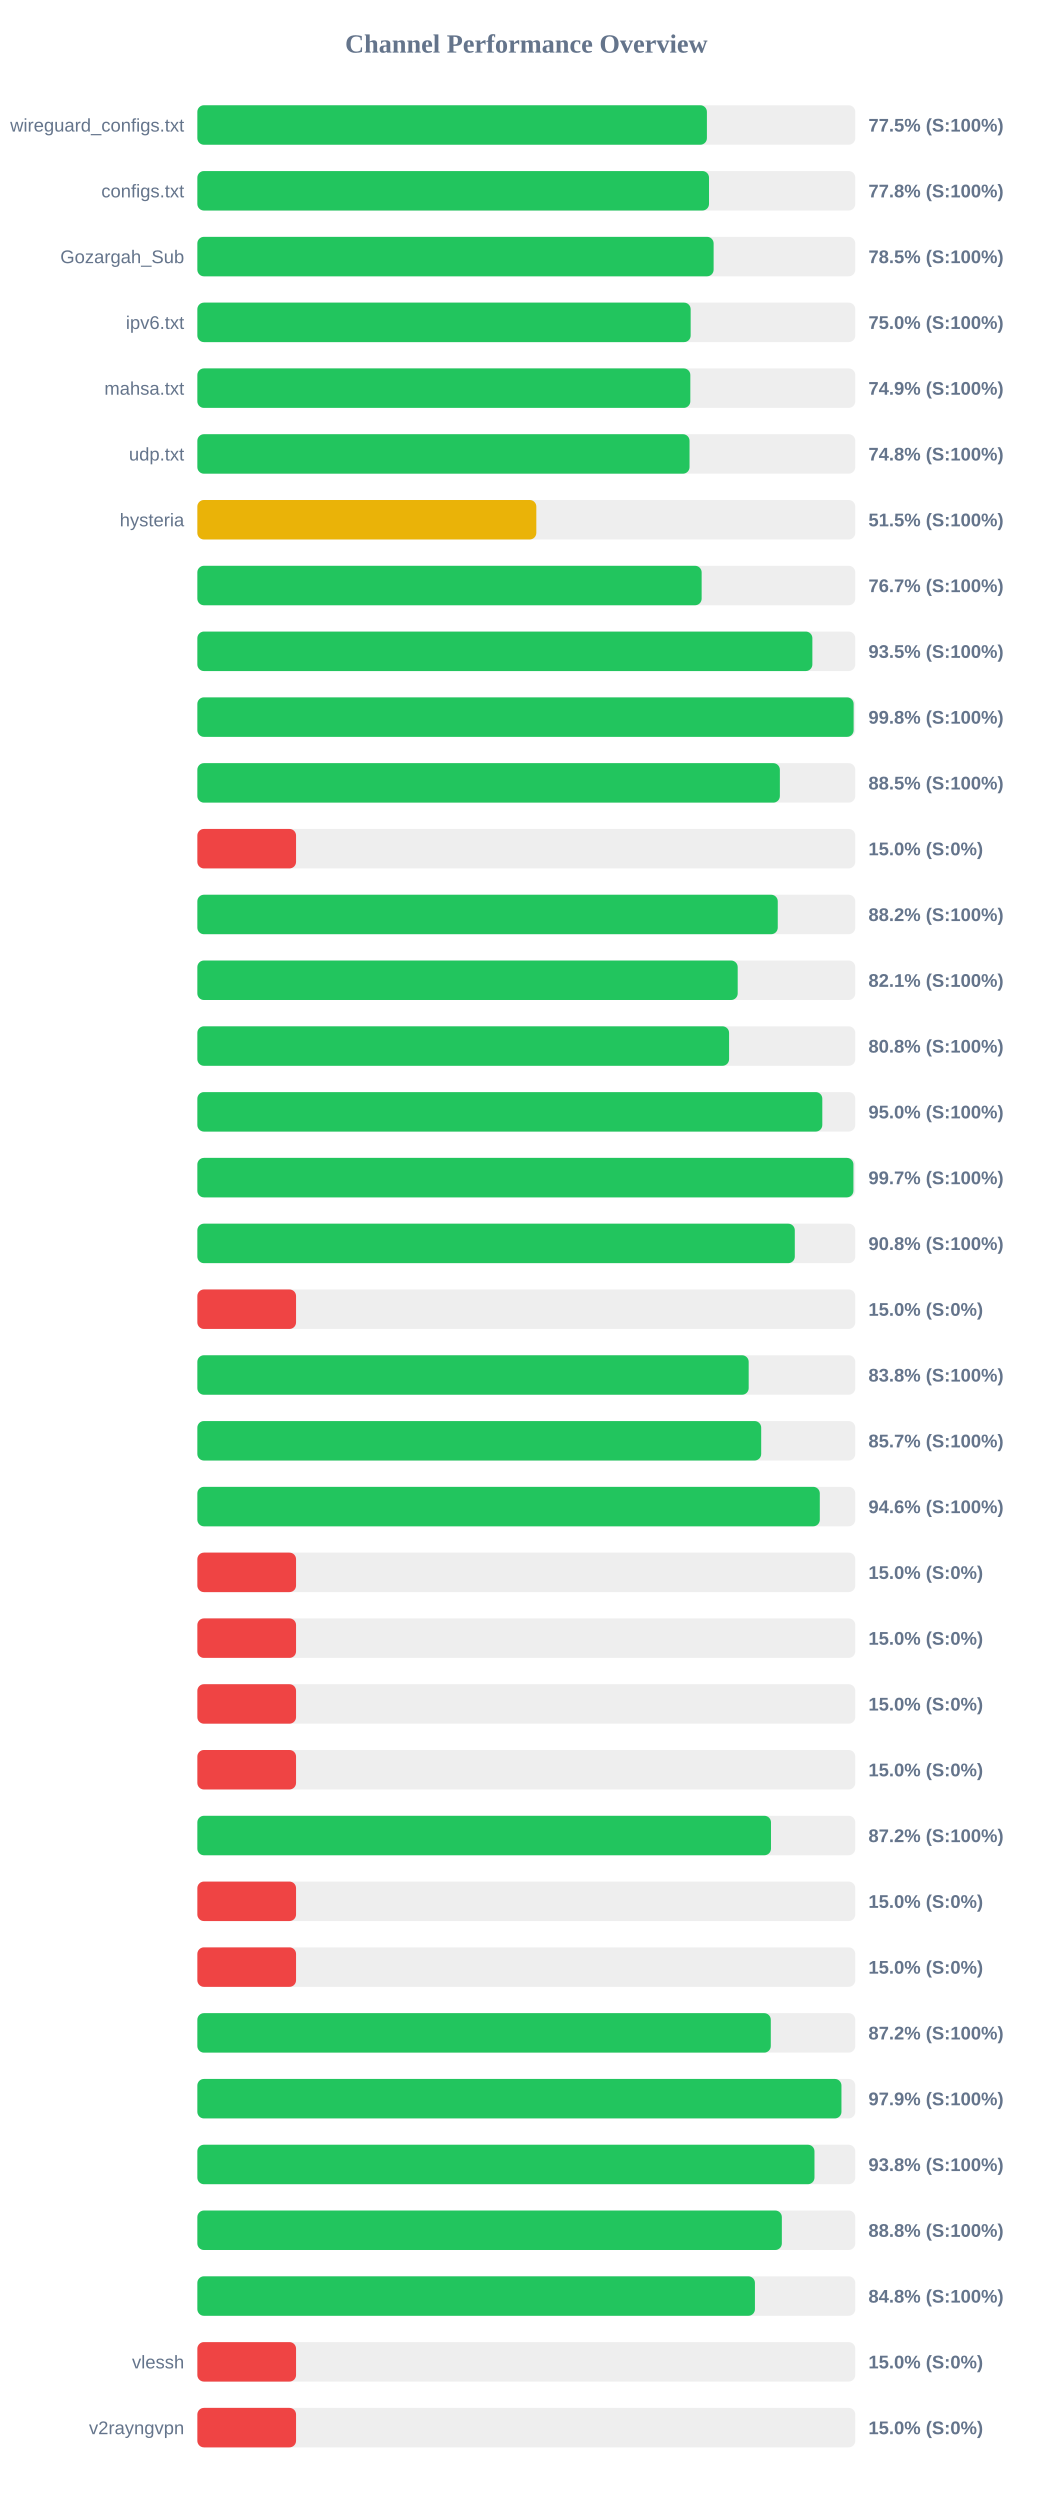
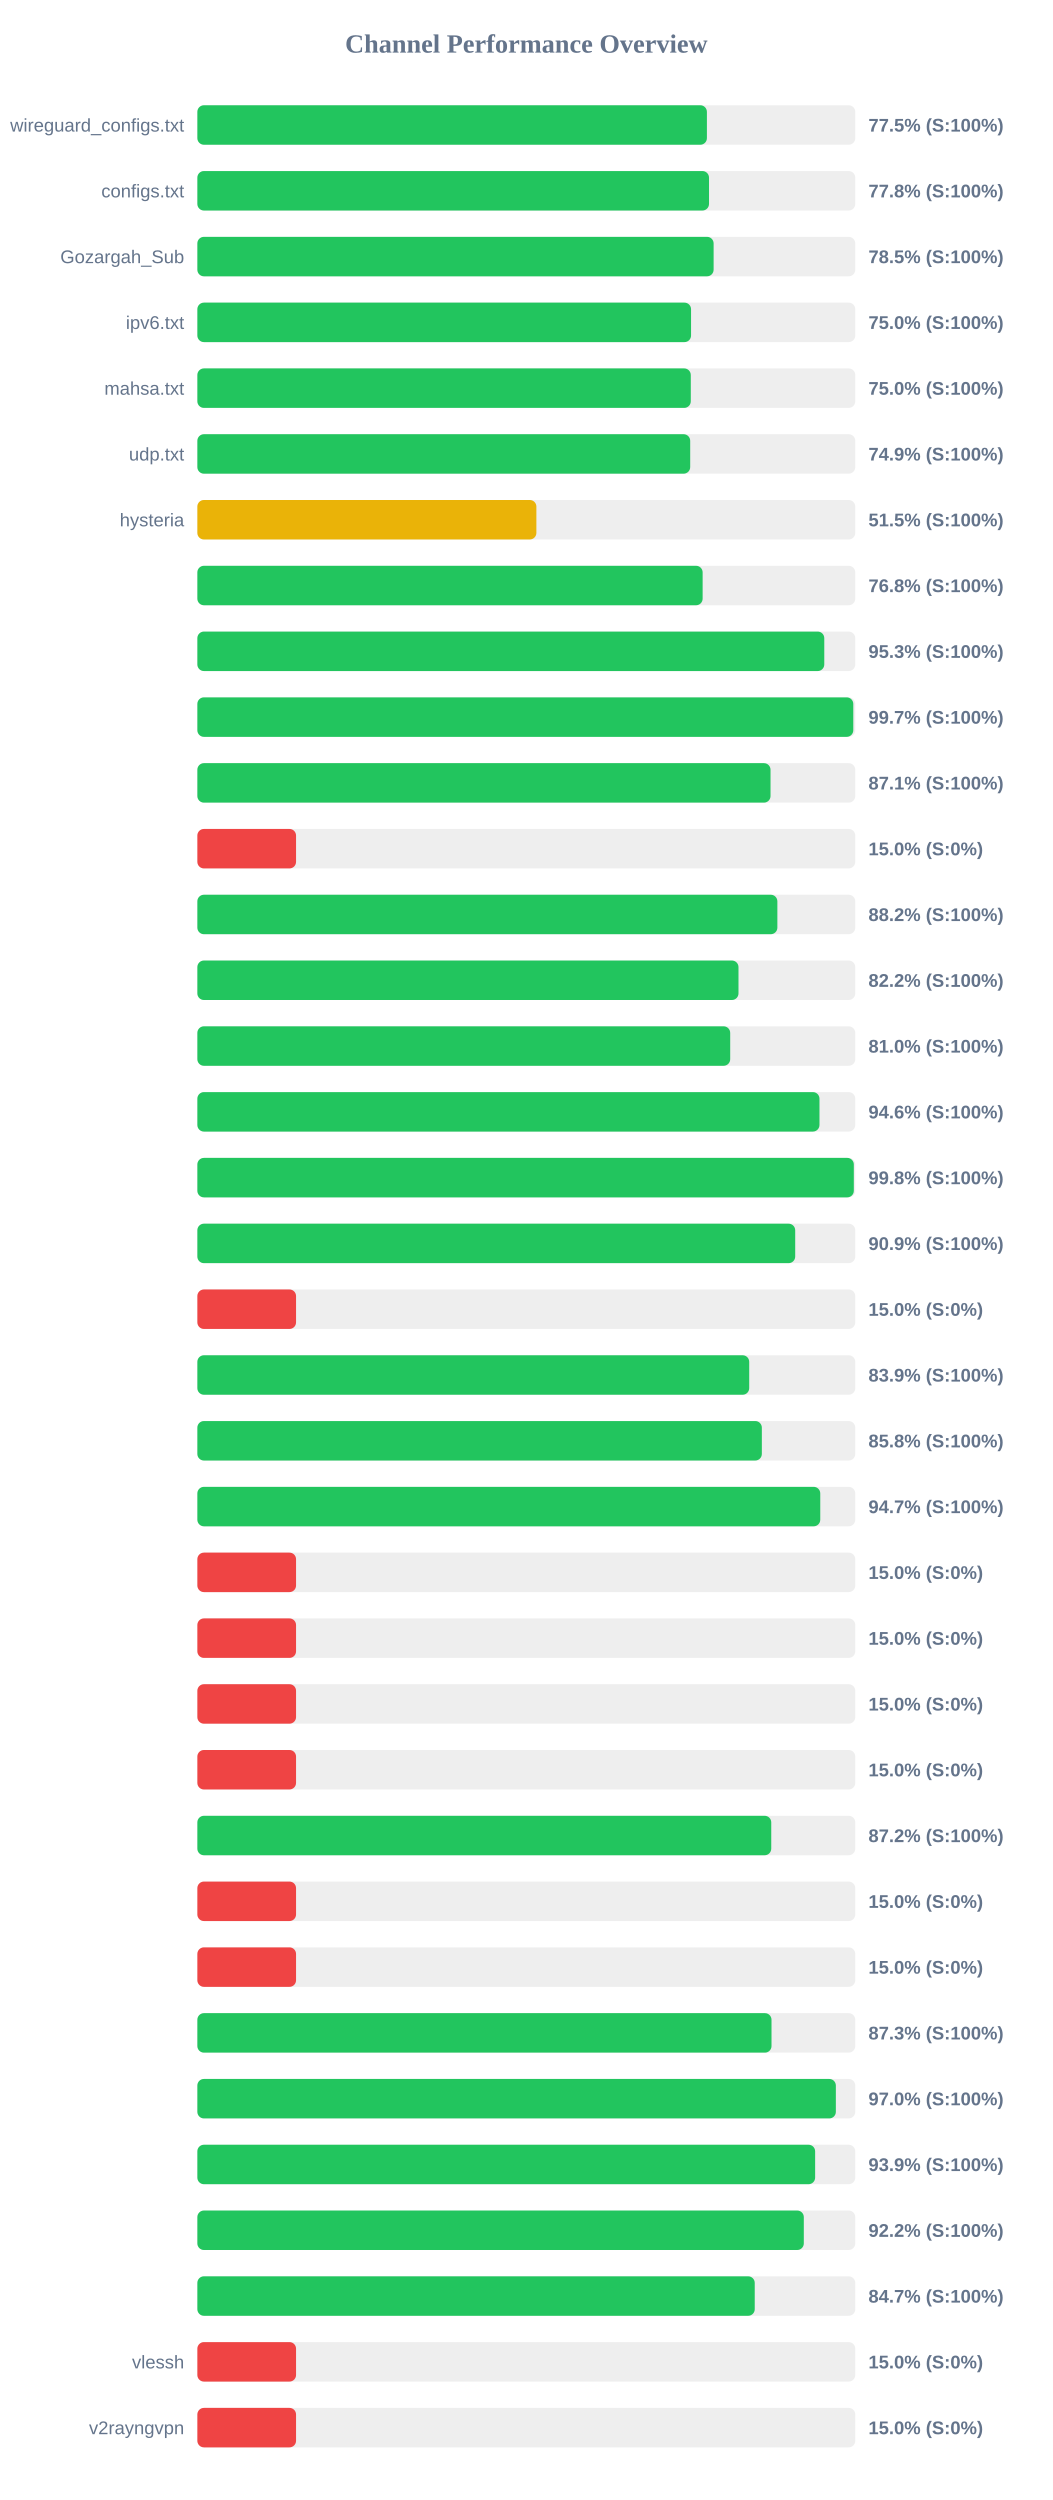
<svg xmlns="http://www.w3.org/2000/svg" width="800" height="1900" version="1.1">
  <style>
        .row { font: 14px Arial; fill: #64748b; }
        .score { font: bold 14px Arial; fill: #64748b; }
    </style>
  <text x="400" y="40" text-anchor="middle" font-size="20px" font-weight="bold" fill="#64748b">Channel Performance Overview</text>
  <rect x="150" y="80" width="500" height="30" fill="#eee" rx="5" />
  <rect x="150" y="80" width="387.25" height="30" fill="#22c55e" rx="5" />
  <text x="140" y="100" text-anchor="end" class="row">wireguard_configs.txt</text>
  <text x="660" y="100" text-anchor="start" class="score">77.5% (S:100%)</text>
  <rect x="150" y="130" width="500" height="30" fill="#eee" rx="5" />
  <rect x="150" y="130" width="388.85" height="30" fill="#22c55e" rx="5" />
  <text x="140" y="150" text-anchor="end" class="row">configs.txt</text>
  <text x="660" y="150" text-anchor="start" class="score">77.8% (S:100%)</text>
  <rect x="150" y="180" width="500" height="30" fill="#eee" rx="5" />
  <rect x="150" y="180" width="392.35" height="30" fill="#22c55e" rx="5" />
  <text x="140" y="200" text-anchor="end" class="row">Gozargah_Sub</text>
  <text x="660" y="200" text-anchor="start" class="score">78.5% (S:100%)</text>
  <rect x="150" y="230" width="500" height="30" fill="#eee" rx="5" />
-   <rect x="150" y="230" width="374.9" height="30" fill="#22c55e" rx="5" />
+   <rect x="150" y="230" width="375.2" height="30" fill="#22c55e" rx="5" />
  <text x="140" y="250" text-anchor="end" class="row">ipv6.txt</text>
  <text x="660" y="250" text-anchor="start" class="score">75.0% (S:100%)</text>
  <rect x="150" y="280" width="500" height="30" fill="#eee" rx="5" />
-   <rect x="150" y="280" width="374.65" height="30" fill="#22c55e" rx="5" />
+   <rect x="150" y="280" width="375.0" height="30" fill="#22c55e" rx="5" />
  <text x="140" y="300" text-anchor="end" class="row">mahsa.txt</text>
-   <text x="660" y="300" text-anchor="start" class="score">74.9% (S:100%)</text>
+   <text x="660" y="300" text-anchor="start" class="score">75.0% (S:100%)</text>
  <rect x="150" y="330" width="500" height="30" fill="#eee" rx="5" />
-   <rect x="150" y="330" width="374.05" height="30" fill="#22c55e" rx="5" />
+   <rect x="150" y="330" width="374.55" height="30" fill="#22c55e" rx="5" />
  <text x="140" y="350" text-anchor="end" class="row">udp.txt</text>
-   <text x="660" y="350" text-anchor="start" class="score">74.8% (S:100%)</text>
+   <text x="660" y="350" text-anchor="start" class="score">74.9% (S:100%)</text>
  <rect x="150" y="380" width="500" height="30" fill="#eee" rx="5" />
-   <rect x="150" y="380" width="257.6" height="30" fill="#eab308" rx="5" />
+   <rect x="150" y="380" width="257.65" height="30" fill="#eab308" rx="5" />
  <text x="140" y="400" text-anchor="end" class="row">hysteria</text>
  <text x="660" y="400" text-anchor="start" class="score">51.5% (S:100%)</text>
  <rect x="150" y="430" width="500" height="30" fill="#eee" rx="5" />
-   <rect x="150" y="430" width="383.25" height="30" fill="#22c55e" rx="5" />
+   <rect x="150" y="430" width="384.0" height="30" fill="#22c55e" rx="5" />
  <text x="140" y="450" text-anchor="end" class="row" />
-   <text x="660" y="450" text-anchor="start" class="score">76.7% (S:100%)</text>
+   <text x="660" y="450" text-anchor="start" class="score">76.8% (S:100%)</text>
  <rect x="150" y="480" width="500" height="30" fill="#eee" rx="5" />
-   <rect x="150" y="480" width="467.4" height="30" fill="#22c55e" rx="5" />
+   <rect x="150" y="480" width="476.45" height="30" fill="#22c55e" rx="5" />
  <text x="140" y="500" text-anchor="end" class="row" />
-   <text x="660" y="500" text-anchor="start" class="score">93.5% (S:100%)</text>
+   <text x="660" y="500" text-anchor="start" class="score">95.3% (S:100%)</text>
  <rect x="150" y="530" width="500" height="30" fill="#eee" rx="5" />
-   <rect x="150" y="530" width="498.75" height="30" fill="#22c55e" rx="5" />
+   <rect x="150" y="530" width="498.5" height="30" fill="#22c55e" rx="5" />
  <text x="140" y="550" text-anchor="end" class="row" />
-   <text x="660" y="550" text-anchor="start" class="score">99.8% (S:100%)</text>
+   <text x="660" y="550" text-anchor="start" class="score">99.7% (S:100%)</text>
  <rect x="150" y="580" width="500" height="30" fill="#eee" rx="5" />
-   <rect x="150" y="580" width="442.7" height="30" fill="#22c55e" rx="5" />
+   <rect x="150" y="580" width="435.6" height="30" fill="#22c55e" rx="5" />
  <text x="140" y="600" text-anchor="end" class="row" />
-   <text x="660" y="600" text-anchor="start" class="score">88.5% (S:100%)</text>
+   <text x="660" y="600" text-anchor="start" class="score">87.1% (S:100%)</text>
  <rect x="150" y="630" width="500" height="30" fill="#eee" rx="5" />
  <rect x="150" y="630" width="75.0" height="30" fill="#ef4444" rx="5" />
  <text x="140" y="650" text-anchor="end" class="row" />
  <text x="660" y="650" text-anchor="start" class="score">15.0% (S:0%)</text>
  <rect x="150" y="680" width="500" height="30" fill="#eee" rx="5" />
-   <rect x="150" y="680" width="441.1" height="30" fill="#22c55e" rx="5" />
+   <rect x="150" y="680" width="440.8" height="30" fill="#22c55e" rx="5" />
  <text x="140" y="700" text-anchor="end" class="row" />
  <text x="660" y="700" text-anchor="start" class="score">88.2% (S:100%)</text>
  <rect x="150" y="730" width="500" height="30" fill="#eee" rx="5" />
-   <rect x="150" y="730" width="410.65" height="30" fill="#22c55e" rx="5" />
+   <rect x="150" y="730" width="411.25" height="30" fill="#22c55e" rx="5" />
  <text x="140" y="750" text-anchor="end" class="row" />
-   <text x="660" y="750" text-anchor="start" class="score">82.1% (S:100%)</text>
+   <text x="660" y="750" text-anchor="start" class="score">82.2% (S:100%)</text>
  <rect x="150" y="780" width="500" height="30" fill="#eee" rx="5" />
-   <rect x="150" y="780" width="404.1" height="30" fill="#22c55e" rx="5" />
+   <rect x="150" y="780" width="404.95" height="30" fill="#22c55e" rx="5" />
  <text x="140" y="800" text-anchor="end" class="row" />
-   <text x="660" y="800" text-anchor="start" class="score">80.8% (S:100%)</text>
+   <text x="660" y="800" text-anchor="start" class="score">81.0% (S:100%)</text>
  <rect x="150" y="830" width="500" height="30" fill="#eee" rx="5" />
-   <rect x="150" y="830" width="474.95" height="30" fill="#22c55e" rx="5" />
+   <rect x="150" y="830" width="472.8" height="30" fill="#22c55e" rx="5" />
  <text x="140" y="850" text-anchor="end" class="row" />
-   <text x="660" y="850" text-anchor="start" class="score">95.0% (S:100%)</text>
+   <text x="660" y="850" text-anchor="start" class="score">94.6% (S:100%)</text>
  <rect x="150" y="880" width="500" height="30" fill="#eee" rx="5" />
-   <rect x="150" y="880" width="498.6" height="30" fill="#22c55e" rx="5" />
+   <rect x="150" y="880" width="498.9" height="30" fill="#22c55e" rx="5" />
  <text x="140" y="900" text-anchor="end" class="row" />
-   <text x="660" y="900" text-anchor="start" class="score">99.7% (S:100%)</text>
+   <text x="660" y="900" text-anchor="start" class="score">99.8% (S:100%)</text>
  <rect x="150" y="930" width="500" height="30" fill="#eee" rx="5" />
-   <rect x="150" y="930" width="454.05" height="30" fill="#22c55e" rx="5" />
+   <rect x="150" y="930" width="454.35" height="30" fill="#22c55e" rx="5" />
  <text x="140" y="950" text-anchor="end" class="row" />
-   <text x="660" y="950" text-anchor="start" class="score">90.8% (S:100%)</text>
+   <text x="660" y="950" text-anchor="start" class="score">90.9% (S:100%)</text>
  <rect x="150" y="980" width="500" height="30" fill="#eee" rx="5" />
  <rect x="150" y="980" width="75.0" height="30" fill="#ef4444" rx="5" />
  <text x="140" y="1000" text-anchor="end" class="row" />
  <text x="660" y="1000" text-anchor="start" class="score">15.0% (S:0%)</text>
  <rect x="150" y="1030" width="500" height="30" fill="#eee" rx="5" />
-   <rect x="150" y="1030" width="419.0" height="30" fill="#22c55e" rx="5" />
+   <rect x="150" y="1030" width="419.4" height="30" fill="#22c55e" rx="5" />
  <text x="140" y="1050" text-anchor="end" class="row" />
-   <text x="660" y="1050" text-anchor="start" class="score">83.8% (S:100%)</text>
+   <text x="660" y="1050" text-anchor="start" class="score">83.9% (S:100%)</text>
  <rect x="150" y="1080" width="500" height="30" fill="#eee" rx="5" />
-   <rect x="150" y="1080" width="428.5" height="30" fill="#22c55e" rx="5" />
+   <rect x="150" y="1080" width="429.0" height="30" fill="#22c55e" rx="5" />
  <text x="140" y="1100" text-anchor="end" class="row" />
-   <text x="660" y="1100" text-anchor="start" class="score">85.7% (S:100%)</text>
+   <text x="660" y="1100" text-anchor="start" class="score">85.8% (S:100%)</text>
  <rect x="150" y="1130" width="500" height="30" fill="#eee" rx="5" />
-   <rect x="150" y="1130" width="473.05" height="30" fill="#22c55e" rx="5" />
+   <rect x="150" y="1130" width="473.4" height="30" fill="#22c55e" rx="5" />
  <text x="140" y="1150" text-anchor="end" class="row" />
-   <text x="660" y="1150" text-anchor="start" class="score">94.6% (S:100%)</text>
+   <text x="660" y="1150" text-anchor="start" class="score">94.7% (S:100%)</text>
  <rect x="150" y="1180" width="500" height="30" fill="#eee" rx="5" />
  <rect x="150" y="1180" width="75.0" height="30" fill="#ef4444" rx="5" />
  <text x="140" y="1200" text-anchor="end" class="row" />
  <text x="660" y="1200" text-anchor="start" class="score">15.0% (S:0%)</text>
  <rect x="150" y="1230" width="500" height="30" fill="#eee" rx="5" />
  <rect x="150" y="1230" width="75.0" height="30" fill="#ef4444" rx="5" />
  <text x="140" y="1250" text-anchor="end" class="row" />
  <text x="660" y="1250" text-anchor="start" class="score">15.0% (S:0%)</text>
  <rect x="150" y="1280" width="500" height="30" fill="#eee" rx="5" />
  <rect x="150" y="1280" width="75.0" height="30" fill="#ef4444" rx="5" />
  <text x="140" y="1300" text-anchor="end" class="row" />
  <text x="660" y="1300" text-anchor="start" class="score">15.0% (S:0%)</text>
  <rect x="150" y="1330" width="500" height="30" fill="#eee" rx="5" />
  <rect x="150" y="1330" width="75.0" height="30" fill="#ef4444" rx="5" />
  <text x="140" y="1350" text-anchor="end" class="row" />
  <text x="660" y="1350" text-anchor="start" class="score">15.0% (S:0%)</text>
  <rect x="150" y="1380" width="500" height="30" fill="#eee" rx="5" />
-   <rect x="150" y="1380" width="435.95" height="30" fill="#22c55e" rx="5" />
+   <rect x="150" y="1380" width="436.15" height="30" fill="#22c55e" rx="5" />
  <text x="140" y="1400" text-anchor="end" class="row" />
  <text x="660" y="1400" text-anchor="start" class="score">87.2% (S:100%)</text>
  <rect x="150" y="1430" width="500" height="30" fill="#eee" rx="5" />
  <rect x="150" y="1430" width="75.0" height="30" fill="#ef4444" rx="5" />
  <text x="140" y="1450" text-anchor="end" class="row" />
  <text x="660" y="1450" text-anchor="start" class="score">15.0% (S:0%)</text>
  <rect x="150" y="1480" width="500" height="30" fill="#eee" rx="5" />
  <rect x="150" y="1480" width="75.0" height="30" fill="#ef4444" rx="5" />
  <text x="140" y="1500" text-anchor="end" class="row" />
  <text x="660" y="1500" text-anchor="start" class="score">15.0% (S:0%)</text>
  <rect x="150" y="1530" width="500" height="30" fill="#eee" rx="5" />
-   <rect x="150" y="1530" width="435.8" height="30" fill="#22c55e" rx="5" />
+   <rect x="150" y="1530" width="436.35" height="30" fill="#22c55e" rx="5" />
  <text x="140" y="1550" text-anchor="end" class="row" />
-   <text x="660" y="1550" text-anchor="start" class="score">87.2% (S:100%)</text>
+   <text x="660" y="1550" text-anchor="start" class="score">87.3% (S:100%)</text>
  <rect x="150" y="1580" width="500" height="30" fill="#eee" rx="5" />
-   <rect x="150" y="1580" width="489.5" height="30" fill="#22c55e" rx="5" />
+   <rect x="150" y="1580" width="485.25" height="30" fill="#22c55e" rx="5" />
  <text x="140" y="1600" text-anchor="end" class="row" />
-   <text x="660" y="1600" text-anchor="start" class="score">97.9% (S:100%)</text>
+   <text x="660" y="1600" text-anchor="start" class="score">97.0% (S:100%)</text>
  <rect x="150" y="1630" width="500" height="30" fill="#eee" rx="5" />
-   <rect x="150" y="1630" width="469.0" height="30" fill="#22c55e" rx="5" />
+   <rect x="150" y="1630" width="469.5" height="30" fill="#22c55e" rx="5" />
  <text x="140" y="1650" text-anchor="end" class="row" />
-   <text x="660" y="1650" text-anchor="start" class="score">93.8% (S:100%)</text>
+   <text x="660" y="1650" text-anchor="start" class="score">93.9% (S:100%)</text>
  <rect x="150" y="1680" width="500" height="30" fill="#eee" rx="5" />
-   <rect x="150" y="1680" width="444.2" height="30" fill="#22c55e" rx="5" />
+   <rect x="150" y="1680" width="460.9" height="30" fill="#22c55e" rx="5" />
  <text x="140" y="1700" text-anchor="end" class="row" />
-   <text x="660" y="1700" text-anchor="start" class="score">88.8% (S:100%)</text>
+   <text x="660" y="1700" text-anchor="start" class="score">92.2% (S:100%)</text>
  <rect x="150" y="1730" width="500" height="30" fill="#eee" rx="5" />
-   <rect x="150" y="1730" width="423.75" height="30" fill="#22c55e" rx="5" />
+   <rect x="150" y="1730" width="423.6" height="30" fill="#22c55e" rx="5" />
  <text x="140" y="1750" text-anchor="end" class="row" />
-   <text x="660" y="1750" text-anchor="start" class="score">84.8% (S:100%)</text>
+   <text x="660" y="1750" text-anchor="start" class="score">84.7% (S:100%)</text>
  <rect x="150" y="1780" width="500" height="30" fill="#eee" rx="5" />
  <rect x="150" y="1780" width="75.0" height="30" fill="#ef4444" rx="5" />
  <text x="140" y="1800" text-anchor="end" class="row">vlessh</text>
  <text x="660" y="1800" text-anchor="start" class="score">15.0% (S:0%)</text>
  <rect x="150" y="1830" width="500" height="30" fill="#eee" rx="5" />
  <rect x="150" y="1830" width="75.0" height="30" fill="#ef4444" rx="5" />
  <text x="140" y="1850" text-anchor="end" class="row">v2rayngvpn</text>
  <text x="660" y="1850" text-anchor="start" class="score">15.0% (S:0%)</text>
</svg>
